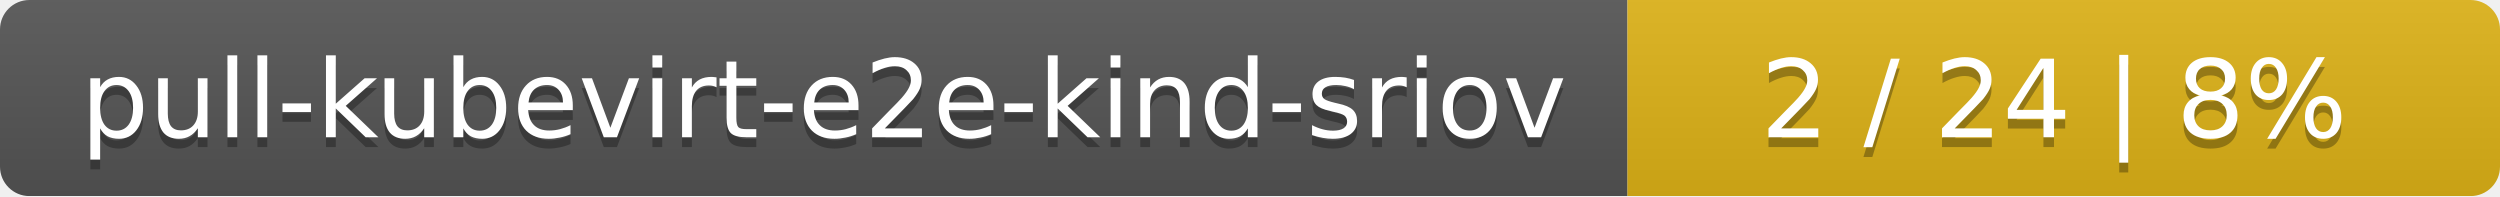
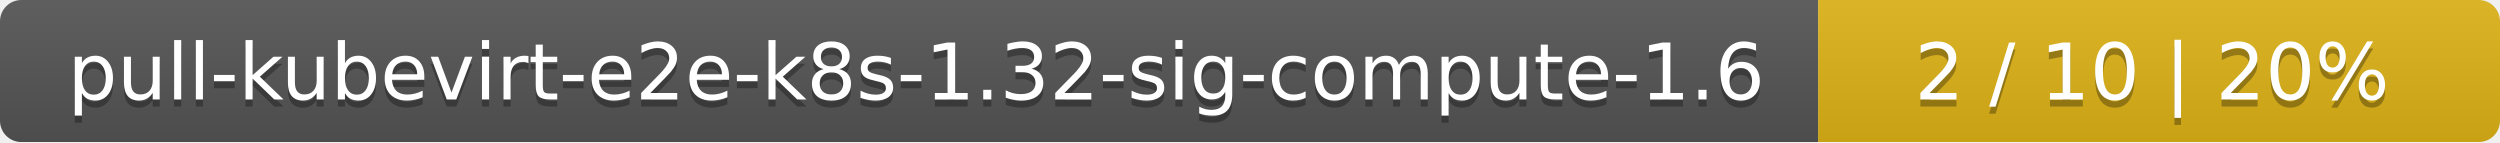
- <svg xmlns="http://www.w3.org/2000/svg" width="255" height="20">
+ <svg xmlns="http://www.w3.org/2000/svg" width="352" height="20">
  <linearGradient id="smooth" x2="0" y2="100%">
    <stop offset="0" stop-color="#bbb" stop-opacity=".1" />
    <stop offset="1" stop-opacity=".1" />
  </linearGradient>
  <mask id="round">
-     <rect width="255" height="20" rx="3" fill="#fff" />
+     <rect width="352" height="20" rx="3" fill="#fff" />
  </mask>
  <g mask="url(#round)">
-     <rect width="166" height="20" fill="#555" />
-     <rect x="166" width="89" height="20" fill="#dfb317" />
-     <rect width="255" height="20" fill="url(#smooth)" />
+     <rect width="256" height="20" fill="#555" />
+     <rect x="256" width="96" height="20" fill="#dfb317" />
+     <rect width="352" height="20" fill="url(#smooth)" />
  </g>
  <g fill="#fff" text-anchor="middle" font-family="DejaVu Sans,Verdana,Geneva,sans-serif" font-size="11">
-     <text x="84" y="15" fill="#010101" fill-opacity=".3">pull-kubevirt-e2e-kind-sriov</text>
-     <text x="84" y="14">pull-kubevirt-e2e-kind-sriov</text>
-     <text x="209.5" y="15" fill="#010101" fill-opacity=".3">2 / 24    |    8%</text>
-     <text x="209.5" y="14">2 / 24    |    8%</text>
+     <text x="129" y="15" fill="#010101" fill-opacity=".3">pull-kubevirt-e2e-k8s-1.32-sig-compute-1.6</text>
+     <text x="129" y="14">pull-kubevirt-e2e-k8s-1.32-sig-compute-1.6</text>
+     <text x="303" y="15" fill="#010101" fill-opacity=".3">2 / 10    |    20%</text>
+     <text x="303" y="14">2 / 10    |    20%</text>
  </g>
</svg>
